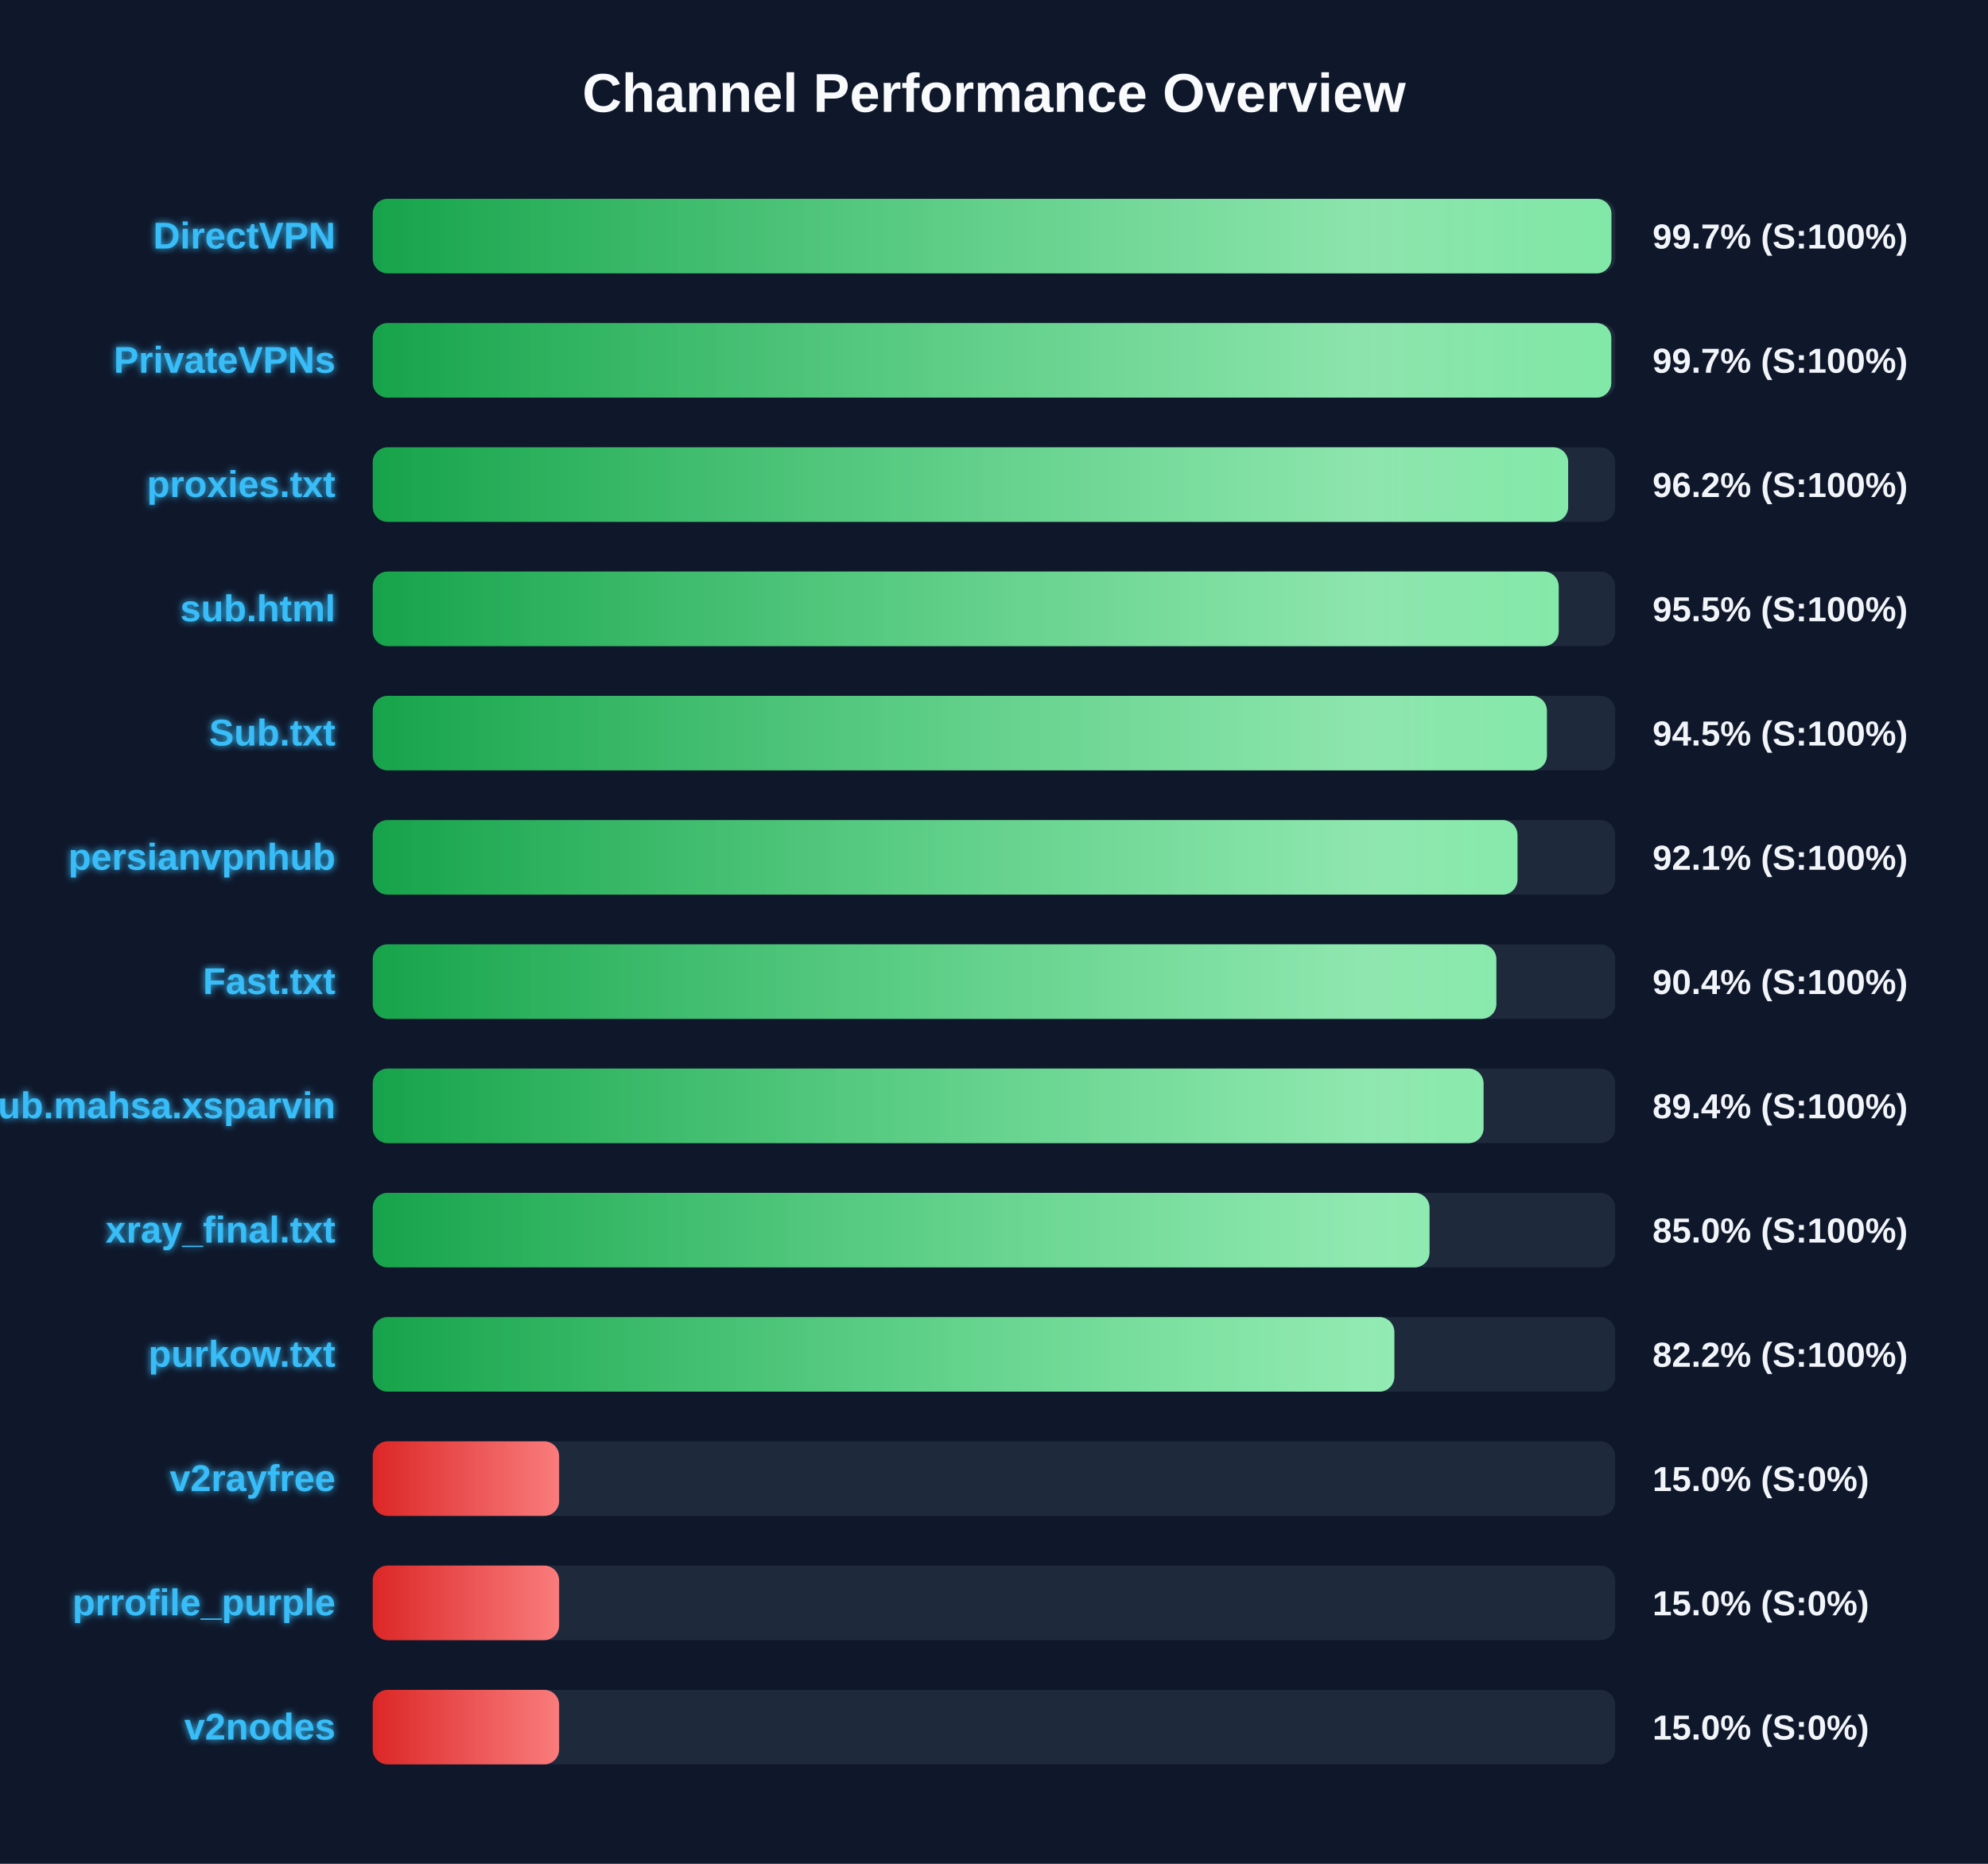
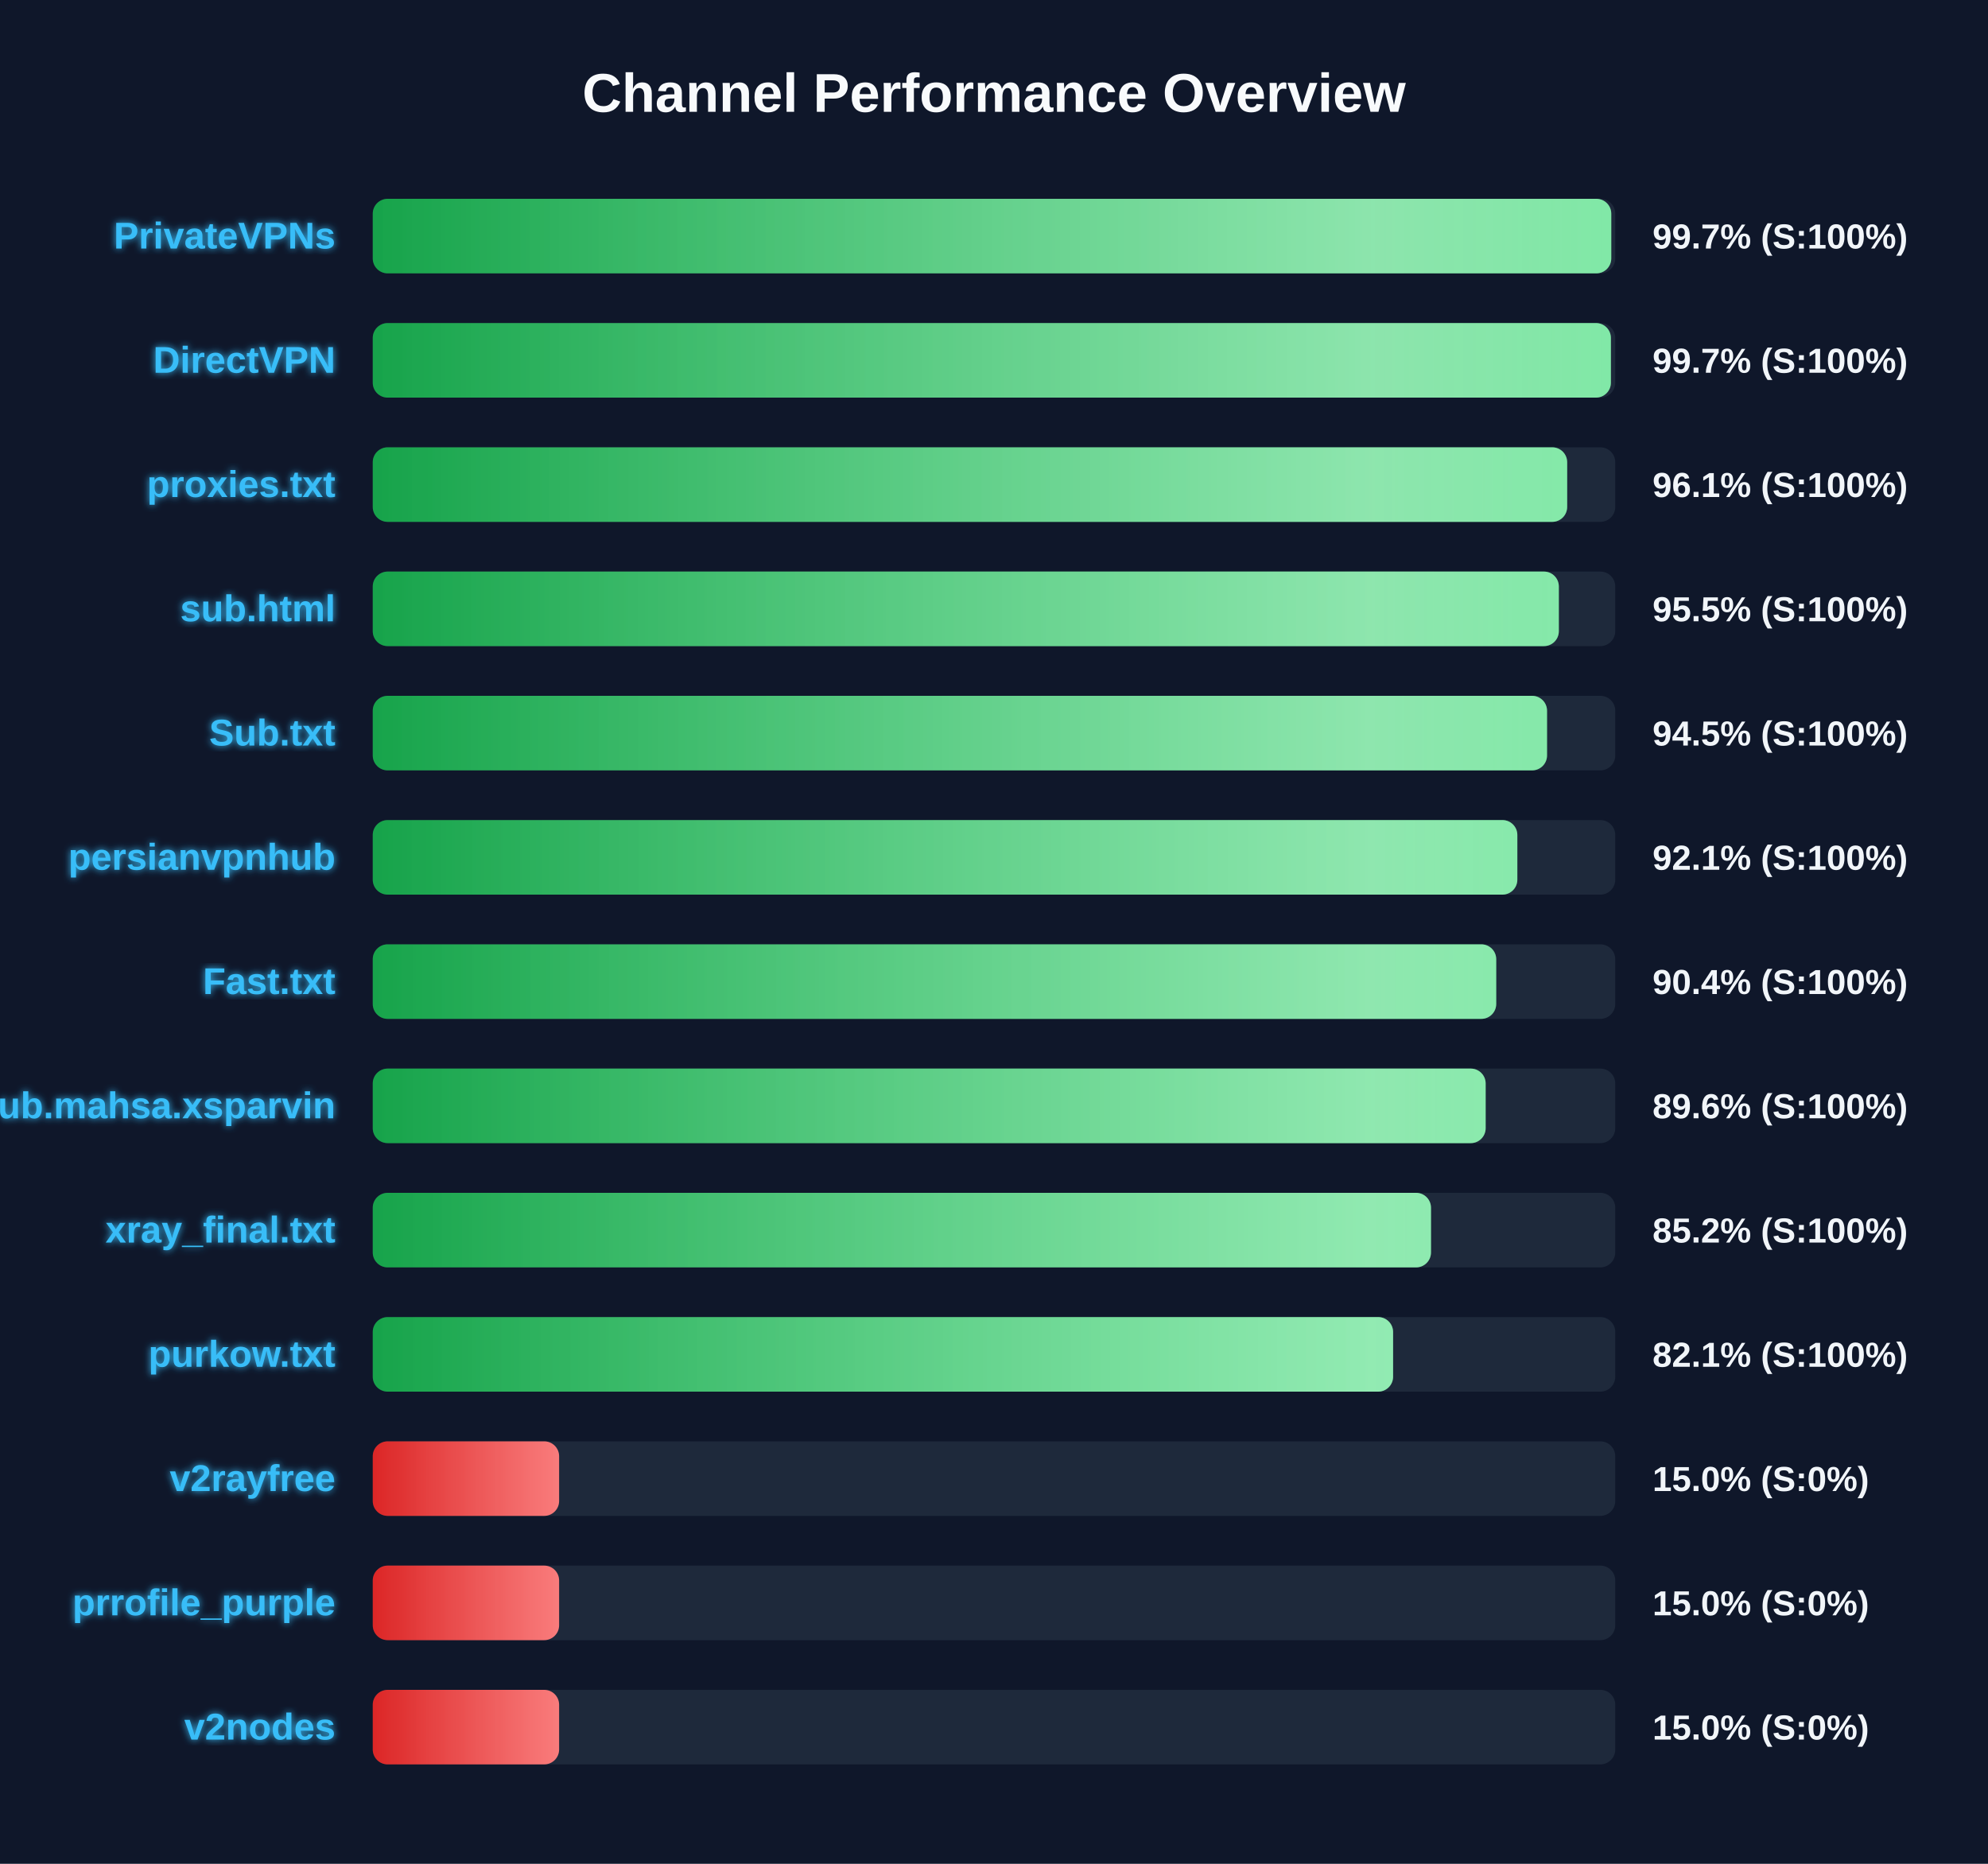
<svg xmlns="http://www.w3.org/2000/svg" width="800" height="750" version="1.1">
  <defs>
    <linearGradient id="grad-green" x1="0%" y1="0%" x2="100%" y2="0%">
      <stop offset="0%" stop-color="#16a34a" />
      <stop offset="100%" stop-color="#4ade80" />
    </linearGradient>
    <linearGradient id="grad-yellow" x1="0%" y1="0%" x2="100%" y2="0%">
      <stop offset="0%" stop-color="#ca8a04" />
      <stop offset="100%" stop-color="#fde047" />
    </linearGradient>
    <linearGradient id="grad-red" x1="0%" y1="0%" x2="100%" y2="0%">
      <stop offset="0%" stop-color="#dc2626" />
      <stop offset="100%" stop-color="#f87171" />
    </linearGradient>
    <linearGradient id="shimmer" x1="0%" y1="0%" x2="100%" y2="0%">
      <stop offset="0%" stop-color="rgba(255,255,255,0)" />
      <stop offset="50%" stop-color="rgba(255,255,255,0.4)" />
      <stop offset="100%" stop-color="rgba(255,255,255,0)" />
    </linearGradient>
    <filter id="glow" x="-20%" y="-20%" width="140%" height="140%">
      <feGaussianBlur stdDeviation="1.5" result="blur" />
      <feComposite in="SourceGraphic" in2="blur" operator="over" />
    </filter>
  </defs>
  <style>
        .bg-rect { fill: #0f172a; }
        .title { font: bold 22px 'Segoe UI', Arial, sans-serif; fill: #f8fafc; }
        .row { font: bold 15px 'Segoe UI', Arial, sans-serif; fill: #38bdf8; filter: url(#glow); }
        .score { font: bold 14px 'Segoe UI', Arial, sans-serif; fill: #f1f5f9; }
        @keyframes shimmer-anim {
            0% { transform: translateX(-100%); }
            100% { transform: translateX(200%); }
        }
        .shimmer-rect {
            animation: shimmer-anim 2.5s infinite linear;
        }
    </style>
  <rect width="100%" height="100%" class="bg-rect" />
  <text x="400" y="45" text-anchor="middle" class="title">Channel Performance Overview</text>
  <rect x="150" y="80" width="500" height="30" fill="#1e293b" rx="6" />
  <clipPath id="clip-0">
-     <rect x="150" y="80" width="498.45" height="30" rx="6" />
+     <rect x="150" y="80" width="498.4" height="30" rx="6" />
  </clipPath>
-   <rect x="150" y="80" width="498.45" height="30" fill="url(#grad-green)" rx="6" />
+   <rect x="150" y="80" width="498.4" height="30" fill="url(#grad-green)" rx="6" />
  <g clip-path="url(#clip-0)">
    <rect x="150" y="80" width="100%" height="30" fill="url(#shimmer)" class="shimmer-rect" />
  </g>
-   <text x="135" y="100" text-anchor="end" class="row">DirectVPN</text>
+   <text x="135" y="100" text-anchor="end" class="row">PrivateVPNs</text>
  <text x="665" y="100" text-anchor="start" class="score">99.7% (S:100%)</text>
  <rect x="150" y="130" width="500" height="30" fill="#1e293b" rx="6" />
  <clipPath id="clip-1">
-     <rect x="150" y="130" width="498.4" height="30" rx="6" />
+     <rect x="150" y="130" width="498.25" height="30" rx="6" />
  </clipPath>
-   <rect x="150" y="130" width="498.4" height="30" fill="url(#grad-green)" rx="6" />
+   <rect x="150" y="130" width="498.25" height="30" fill="url(#grad-green)" rx="6" />
  <g clip-path="url(#clip-1)">
    <rect x="150" y="130" width="100%" height="30" fill="url(#shimmer)" class="shimmer-rect" />
  </g>
-   <text x="135" y="150" text-anchor="end" class="row">PrivateVPNs</text>
+   <text x="135" y="150" text-anchor="end" class="row">DirectVPN</text>
  <text x="665" y="150" text-anchor="start" class="score">99.7% (S:100%)</text>
  <rect x="150" y="180" width="500" height="30" fill="#1e293b" rx="6" />
  <clipPath id="clip-2">
-     <rect x="150" y="180" width="481.05" height="30" rx="6" />
+     <rect x="150" y="180" width="480.65" height="30" rx="6" />
  </clipPath>
-   <rect x="150" y="180" width="481.05" height="30" fill="url(#grad-green)" rx="6" />
+   <rect x="150" y="180" width="480.65" height="30" fill="url(#grad-green)" rx="6" />
  <g clip-path="url(#clip-2)">
    <rect x="150" y="180" width="100%" height="30" fill="url(#shimmer)" class="shimmer-rect" />
  </g>
  <text x="135" y="200" text-anchor="end" class="row">proxies.txt</text>
-   <text x="665" y="200" text-anchor="start" class="score">96.2% (S:100%)</text>
+   <text x="665" y="200" text-anchor="start" class="score">96.1% (S:100%)</text>
  <rect x="150" y="230" width="500" height="30" fill="#1e293b" rx="6" />
  <clipPath id="clip-3">
-     <rect x="150" y="230" width="477.25" height="30" rx="6" />
+     <rect x="150" y="230" width="477.3" height="30" rx="6" />
  </clipPath>
-   <rect x="150" y="230" width="477.25" height="30" fill="url(#grad-green)" rx="6" />
+   <rect x="150" y="230" width="477.3" height="30" fill="url(#grad-green)" rx="6" />
  <g clip-path="url(#clip-3)">
    <rect x="150" y="230" width="100%" height="30" fill="url(#shimmer)" class="shimmer-rect" />
  </g>
  <text x="135" y="250" text-anchor="end" class="row">sub.html</text>
  <text x="665" y="250" text-anchor="start" class="score">95.5% (S:100%)</text>
  <rect x="150" y="280" width="500" height="30" fill="#1e293b" rx="6" />
  <clipPath id="clip-4">
-     <rect x="150" y="280" width="472.5" height="30" rx="6" />
+     <rect x="150" y="280" width="472.55" height="30" rx="6" />
  </clipPath>
-   <rect x="150" y="280" width="472.5" height="30" fill="url(#grad-green)" rx="6" />
+   <rect x="150" y="280" width="472.55" height="30" fill="url(#grad-green)" rx="6" />
  <g clip-path="url(#clip-4)">
    <rect x="150" y="280" width="100%" height="30" fill="url(#shimmer)" class="shimmer-rect" />
  </g>
  <text x="135" y="300" text-anchor="end" class="row">Sub.txt</text>
  <text x="665" y="300" text-anchor="start" class="score">94.5% (S:100%)</text>
  <rect x="150" y="330" width="500" height="30" fill="#1e293b" rx="6" />
  <clipPath id="clip-5">
-     <rect x="150" y="330" width="460.65" height="30" rx="6" />
+     <rect x="150" y="330" width="460.6" height="30" rx="6" />
  </clipPath>
-   <rect x="150" y="330" width="460.65" height="30" fill="url(#grad-green)" rx="6" />
+   <rect x="150" y="330" width="460.6" height="30" fill="url(#grad-green)" rx="6" />
  <g clip-path="url(#clip-5)">
    <rect x="150" y="330" width="100%" height="30" fill="url(#shimmer)" class="shimmer-rect" />
  </g>
  <text x="135" y="350" text-anchor="end" class="row">persianvpnhub</text>
  <text x="665" y="350" text-anchor="start" class="score">92.1% (S:100%)</text>
  <rect x="150" y="380" width="500" height="30" fill="#1e293b" rx="6" />
  <clipPath id="clip-6">
-     <rect x="150" y="380" width="452.15" height="30" rx="6" />
+     <rect x="150" y="380" width="452.1" height="30" rx="6" />
  </clipPath>
-   <rect x="150" y="380" width="452.15" height="30" fill="url(#grad-green)" rx="6" />
+   <rect x="150" y="380" width="452.1" height="30" fill="url(#grad-green)" rx="6" />
  <g clip-path="url(#clip-6)">
    <rect x="150" y="380" width="100%" height="30" fill="url(#shimmer)" class="shimmer-rect" />
  </g>
  <text x="135" y="400" text-anchor="end" class="row">Fast.txt</text>
  <text x="665" y="400" text-anchor="start" class="score">90.4% (S:100%)</text>
  <rect x="150" y="430" width="500" height="30" fill="#1e293b" rx="6" />
  <clipPath id="clip-7">
-     <rect x="150" y="430" width="447.0" height="30" rx="6" />
+     <rect x="150" y="430" width="447.85" height="30" rx="6" />
  </clipPath>
-   <rect x="150" y="430" width="447.0" height="30" fill="url(#grad-green)" rx="6" />
+   <rect x="150" y="430" width="447.85" height="30" fill="url(#grad-green)" rx="6" />
  <g clip-path="url(#clip-7)">
    <rect x="150" y="430" width="100%" height="30" fill="url(#shimmer)" class="shimmer-rect" />
  </g>
  <text x="135" y="450" text-anchor="end" class="row">Sub.mahsa.xsparvin</text>
-   <text x="665" y="450" text-anchor="start" class="score">89.4% (S:100%)</text>
+   <text x="665" y="450" text-anchor="start" class="score">89.6% (S:100%)</text>
  <rect x="150" y="480" width="500" height="30" fill="#1e293b" rx="6" />
  <clipPath id="clip-8">
-     <rect x="150" y="480" width="425.25" height="30" rx="6" />
+     <rect x="150" y="480" width="425.85" height="30" rx="6" />
  </clipPath>
-   <rect x="150" y="480" width="425.25" height="30" fill="url(#grad-green)" rx="6" />
+   <rect x="150" y="480" width="425.85" height="30" fill="url(#grad-green)" rx="6" />
  <g clip-path="url(#clip-8)">
    <rect x="150" y="480" width="100%" height="30" fill="url(#shimmer)" class="shimmer-rect" />
  </g>
  <text x="135" y="500" text-anchor="end" class="row">xray_final.txt</text>
-   <text x="665" y="500" text-anchor="start" class="score">85.0% (S:100%)</text>
+   <text x="665" y="500" text-anchor="start" class="score">85.2% (S:100%)</text>
  <rect x="150" y="530" width="500" height="30" fill="#1e293b" rx="6" />
  <clipPath id="clip-9">
-     <rect x="150" y="530" width="411.1" height="30" rx="6" />
+     <rect x="150" y="530" width="410.6" height="30" rx="6" />
  </clipPath>
-   <rect x="150" y="530" width="411.1" height="30" fill="url(#grad-green)" rx="6" />
+   <rect x="150" y="530" width="410.6" height="30" fill="url(#grad-green)" rx="6" />
  <g clip-path="url(#clip-9)">
    <rect x="150" y="530" width="100%" height="30" fill="url(#shimmer)" class="shimmer-rect" />
  </g>
  <text x="135" y="550" text-anchor="end" class="row">purkow.txt</text>
-   <text x="665" y="550" text-anchor="start" class="score">82.2% (S:100%)</text>
+   <text x="665" y="550" text-anchor="start" class="score">82.1% (S:100%)</text>
  <rect x="150" y="580" width="500" height="30" fill="#1e293b" rx="6" />
  <clipPath id="clip-10">
    <rect x="150" y="580" width="75.0" height="30" rx="6" />
  </clipPath>
  <rect x="150" y="580" width="75.0" height="30" fill="url(#grad-red)" rx="6" />
  <g clip-path="url(#clip-10)">
    <rect x="150" y="580" width="100%" height="30" fill="url(#shimmer)" class="shimmer-rect" />
  </g>
  <text x="135" y="600" text-anchor="end" class="row">v2rayfree</text>
  <text x="665" y="600" text-anchor="start" class="score">15.0% (S:0%)</text>
  <rect x="150" y="630" width="500" height="30" fill="#1e293b" rx="6" />
  <clipPath id="clip-11">
    <rect x="150" y="630" width="75.0" height="30" rx="6" />
  </clipPath>
  <rect x="150" y="630" width="75.0" height="30" fill="url(#grad-red)" rx="6" />
  <g clip-path="url(#clip-11)">
    <rect x="150" y="630" width="100%" height="30" fill="url(#shimmer)" class="shimmer-rect" />
  </g>
  <text x="135" y="650" text-anchor="end" class="row">prrofile_purple</text>
  <text x="665" y="650" text-anchor="start" class="score">15.0% (S:0%)</text>
  <rect x="150" y="680" width="500" height="30" fill="#1e293b" rx="6" />
  <clipPath id="clip-12">
    <rect x="150" y="680" width="75.0" height="30" rx="6" />
  </clipPath>
  <rect x="150" y="680" width="75.0" height="30" fill="url(#grad-red)" rx="6" />
  <g clip-path="url(#clip-12)">
    <rect x="150" y="680" width="100%" height="30" fill="url(#shimmer)" class="shimmer-rect" />
  </g>
  <text x="135" y="700" text-anchor="end" class="row">v2nodes</text>
  <text x="665" y="700" text-anchor="start" class="score">15.0% (S:0%)</text>
</svg>
